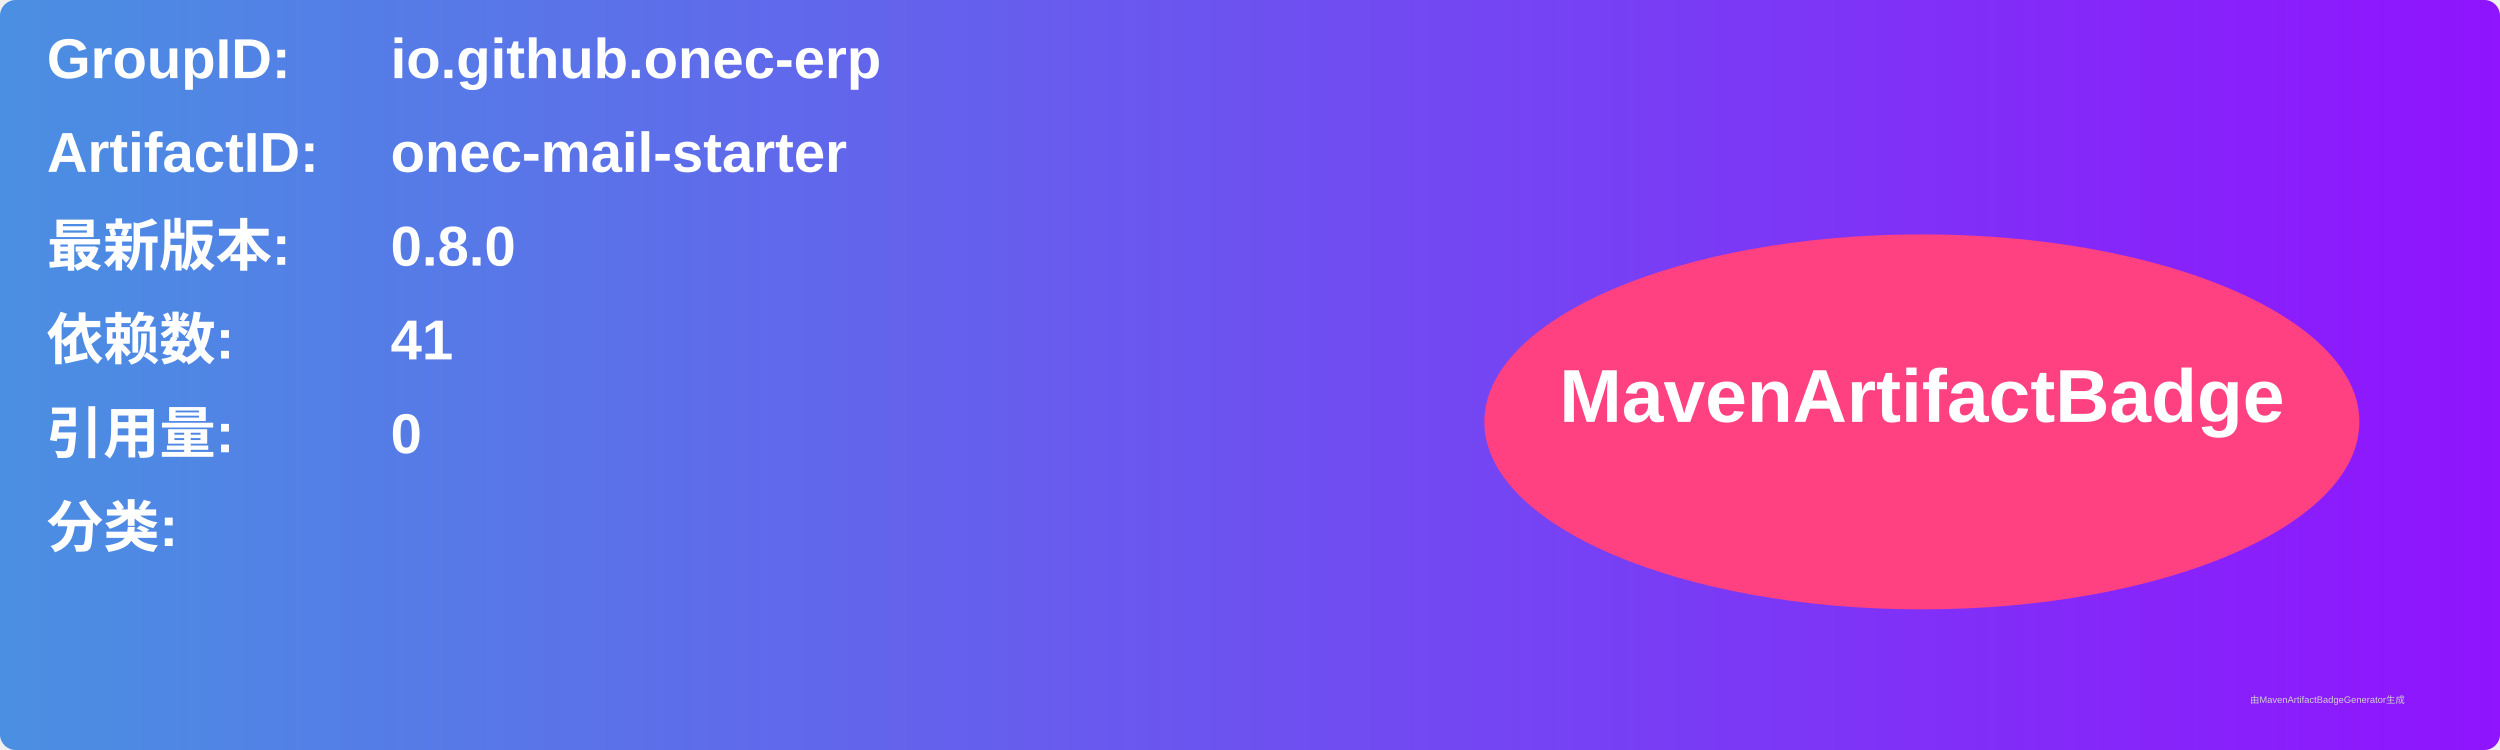
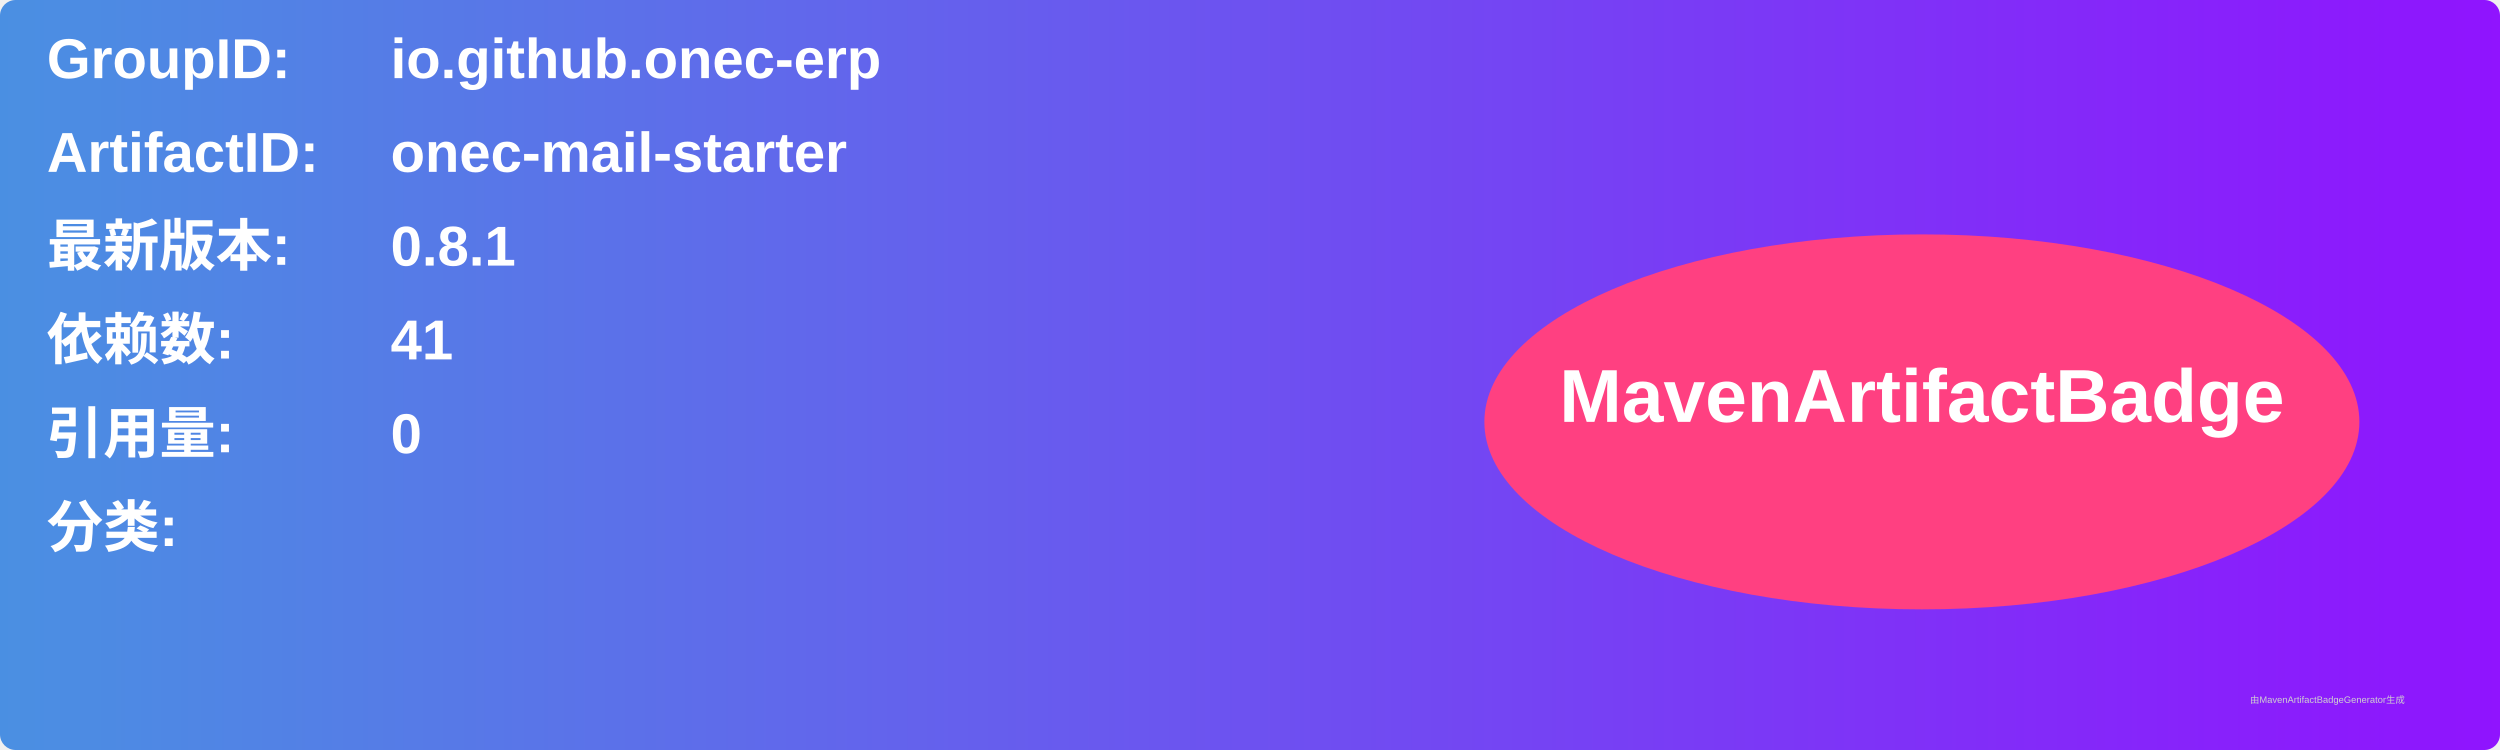
<svg xmlns="http://www.w3.org/2000/svg" width="800" height="240" viewBox="0 0 800 240">
  <linearGradient id="grad" x1="0%" y1="0%" x2="100%" y2="0%">
    <stop offset="0%" stop-color="#4a90e2" />
    <stop offset="100%" stop-color="#9013fe" />
  </linearGradient>
  <rect width="100%" height="100%" rx="5" ry="5" fill="url(#grad)" />
  <g transform="translate(15, 15)">
    <text x="0" y="10" font-family="Arial" font-size="18" fill="white" font-weight="bold" width="260">GroupID:</text>
    <text x="110" y="10" font-family="Arial" font-size="18" fill="white" font-weight="bold" width="460">io.github.onec-erp</text>
    <text x="0" y="40" font-family="Arial" font-size="18" fill="white" font-weight="bold" width="260">ArtifactID:</text>
    <text x="110" y="40" font-family="Arial" font-size="18" fill="white" font-weight="bold" width="460">onec-mail-starter</text>
    <text x="0" y="70" font-family="Arial" font-size="18" fill="white" font-weight="bold">最新版本:</text>
    <text x="110" y="70" font-family="Arial" font-size="18" fill="white" font-weight="bold">
-       <tspan font-weight="bold">0.8.0</tspan>
+       <tspan font-weight="bold">0.8.1</tspan>
    </text>
    <text x="0" y="100" font-family="Arial" font-size="18" fill="white" font-weight="bold">依赖数: </text>
    <text x="110" y="100" font-family="Arial" font-size="18" fill="white">
      <tspan font-weight="bold">41</tspan>
    </text>
    <text x="0" y="130" font-family="Arial" font-size="18" fill="white" font-weight="bold">引用量: </text>
    <text x="110" y="130" font-family="Arial" font-size="18" fill="white">
      <tspan font-weight="bold">0</tspan>
    </text>
    <text x="0" y="160" font-family="Arial" font-size="18" fill="white" font-weight="bold">分类:</text>
    <text x="10" y="190" font-family="Arial" font-size="10" fill="white">
      <tspan font-weight="bold" />
    </text>
    <ellipse cx="600" cy="120" rx="140" ry="60" fill="#ff4081" />
    <text x="600" y="120" text-anchor="middle" font-family="Arial" font-size="24" fill="white" font-weight="bold">MavenArtifactBadge</text>
  </g>
  <text x="720" y="225" font-family="Arial" font-size="3" fill="#d0d0d0">由MavenArtifactBadgeGenerator生成</text>
</svg>
